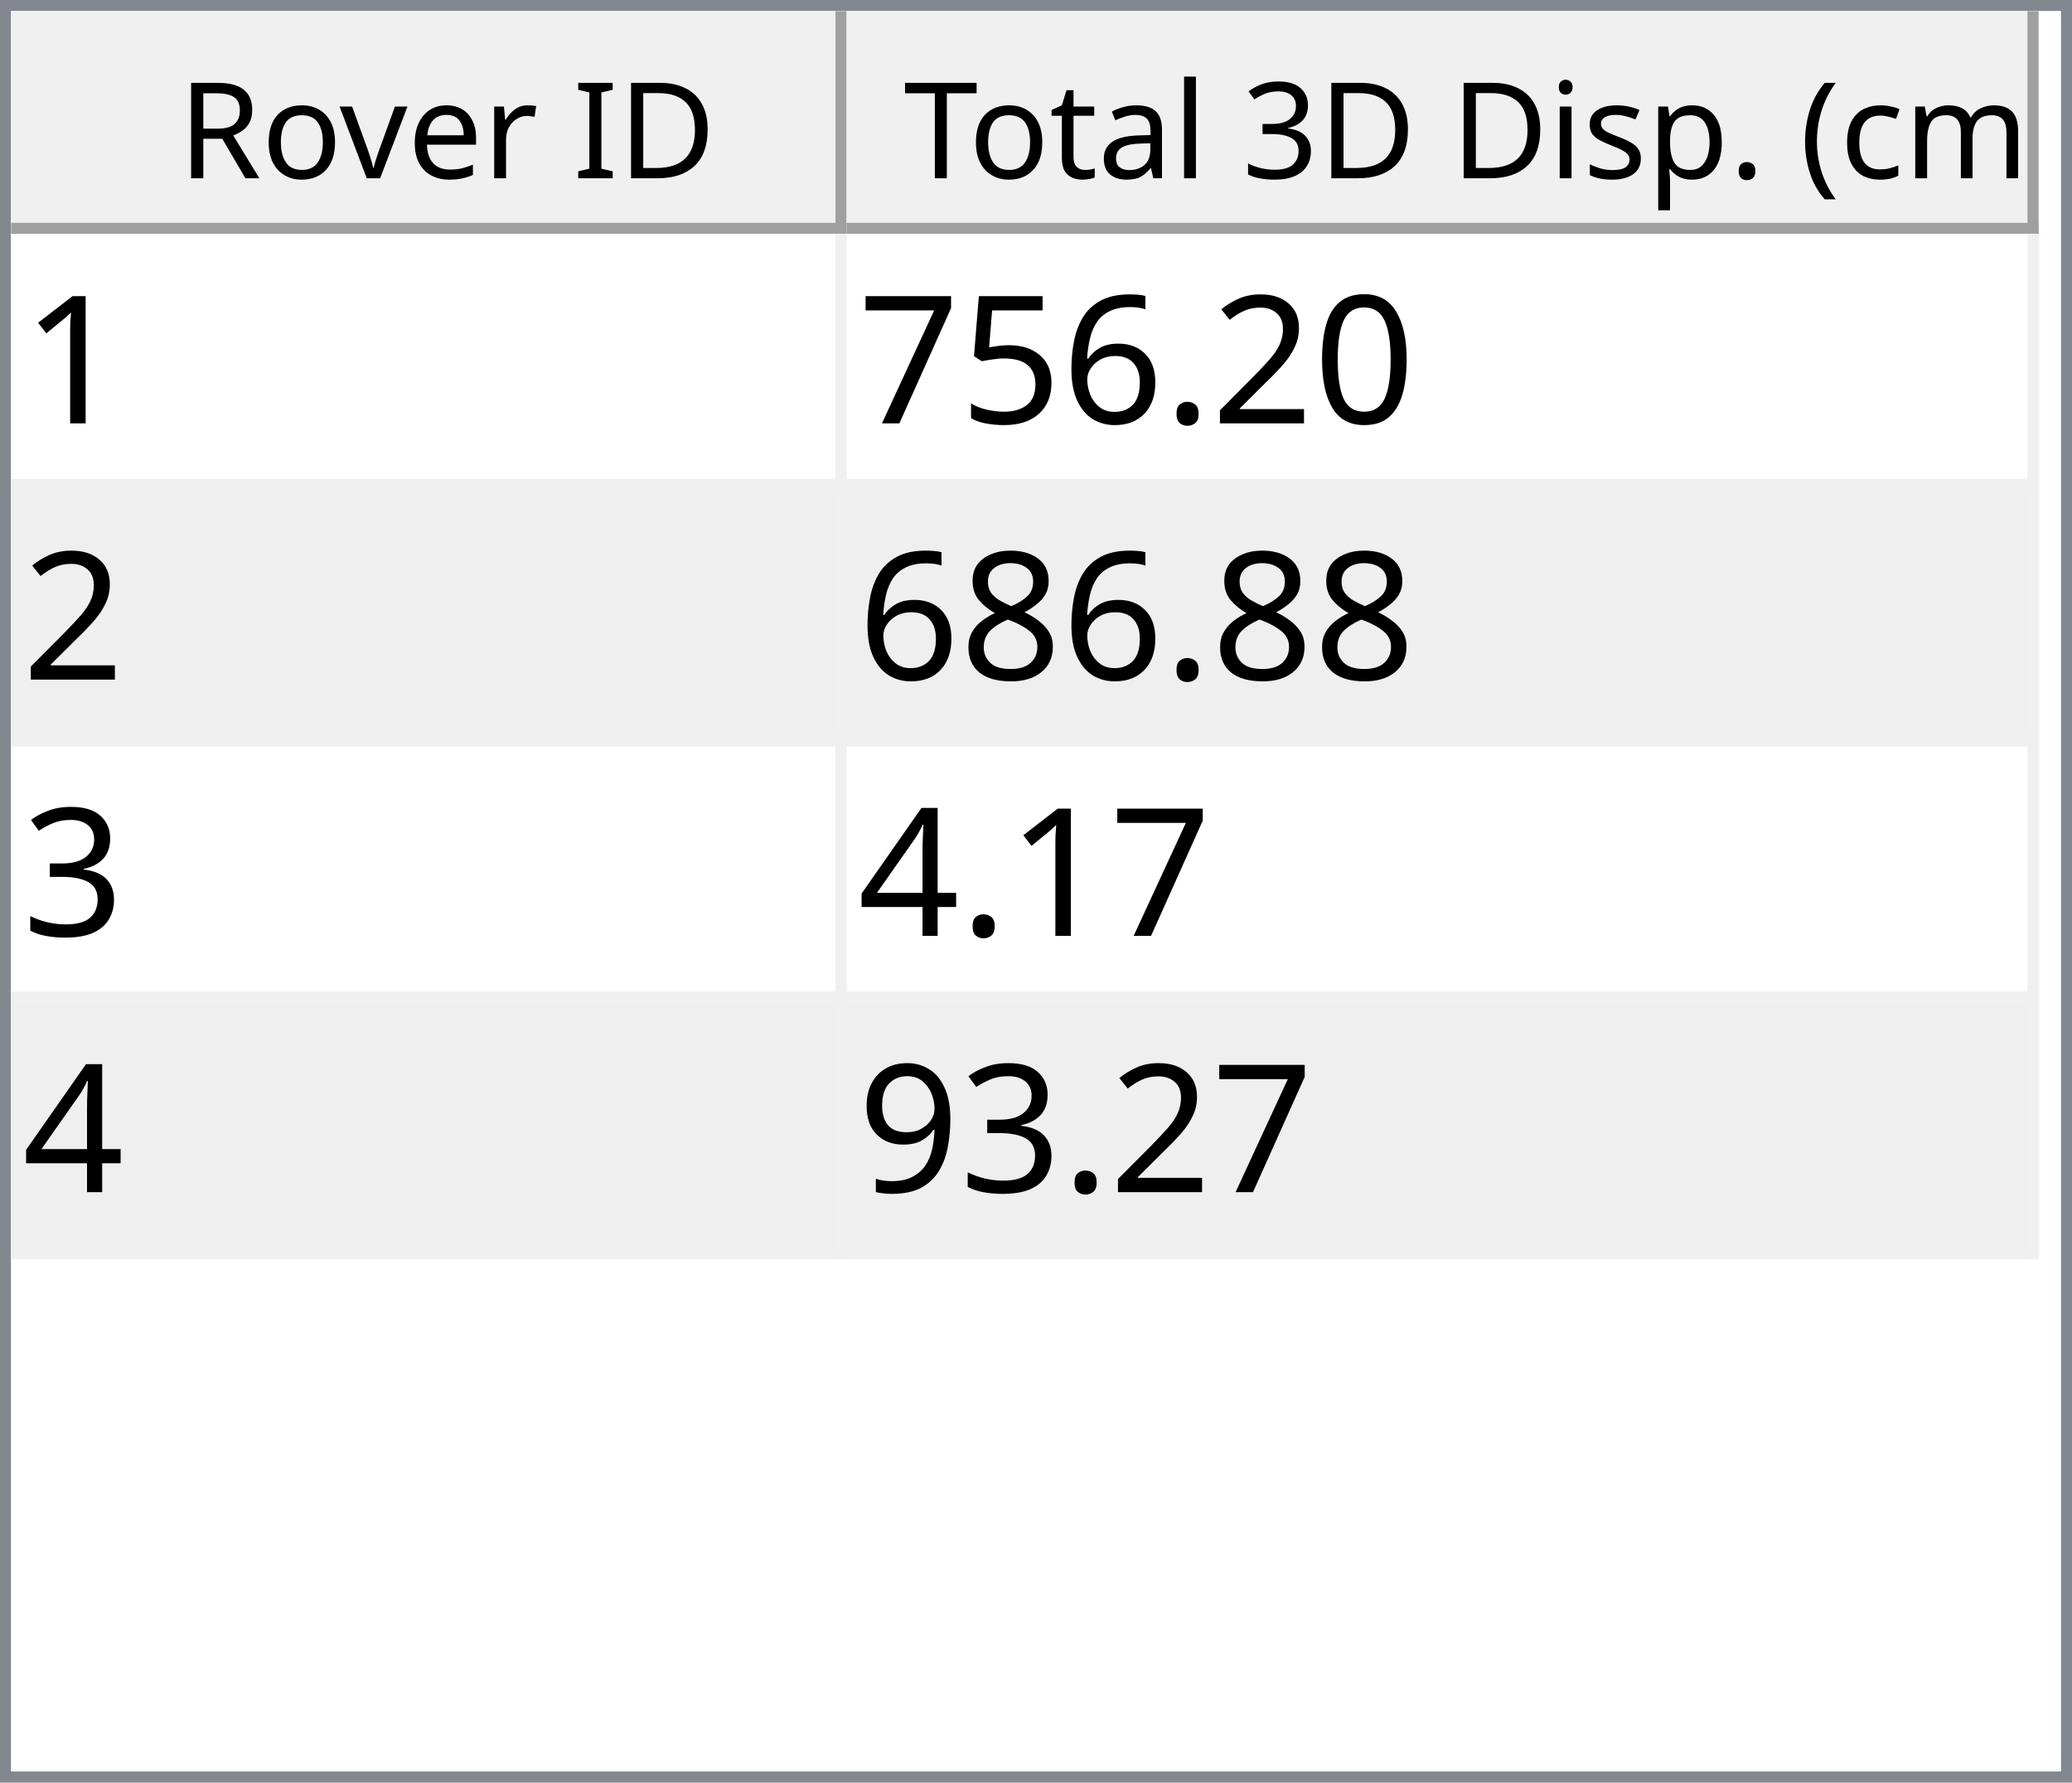
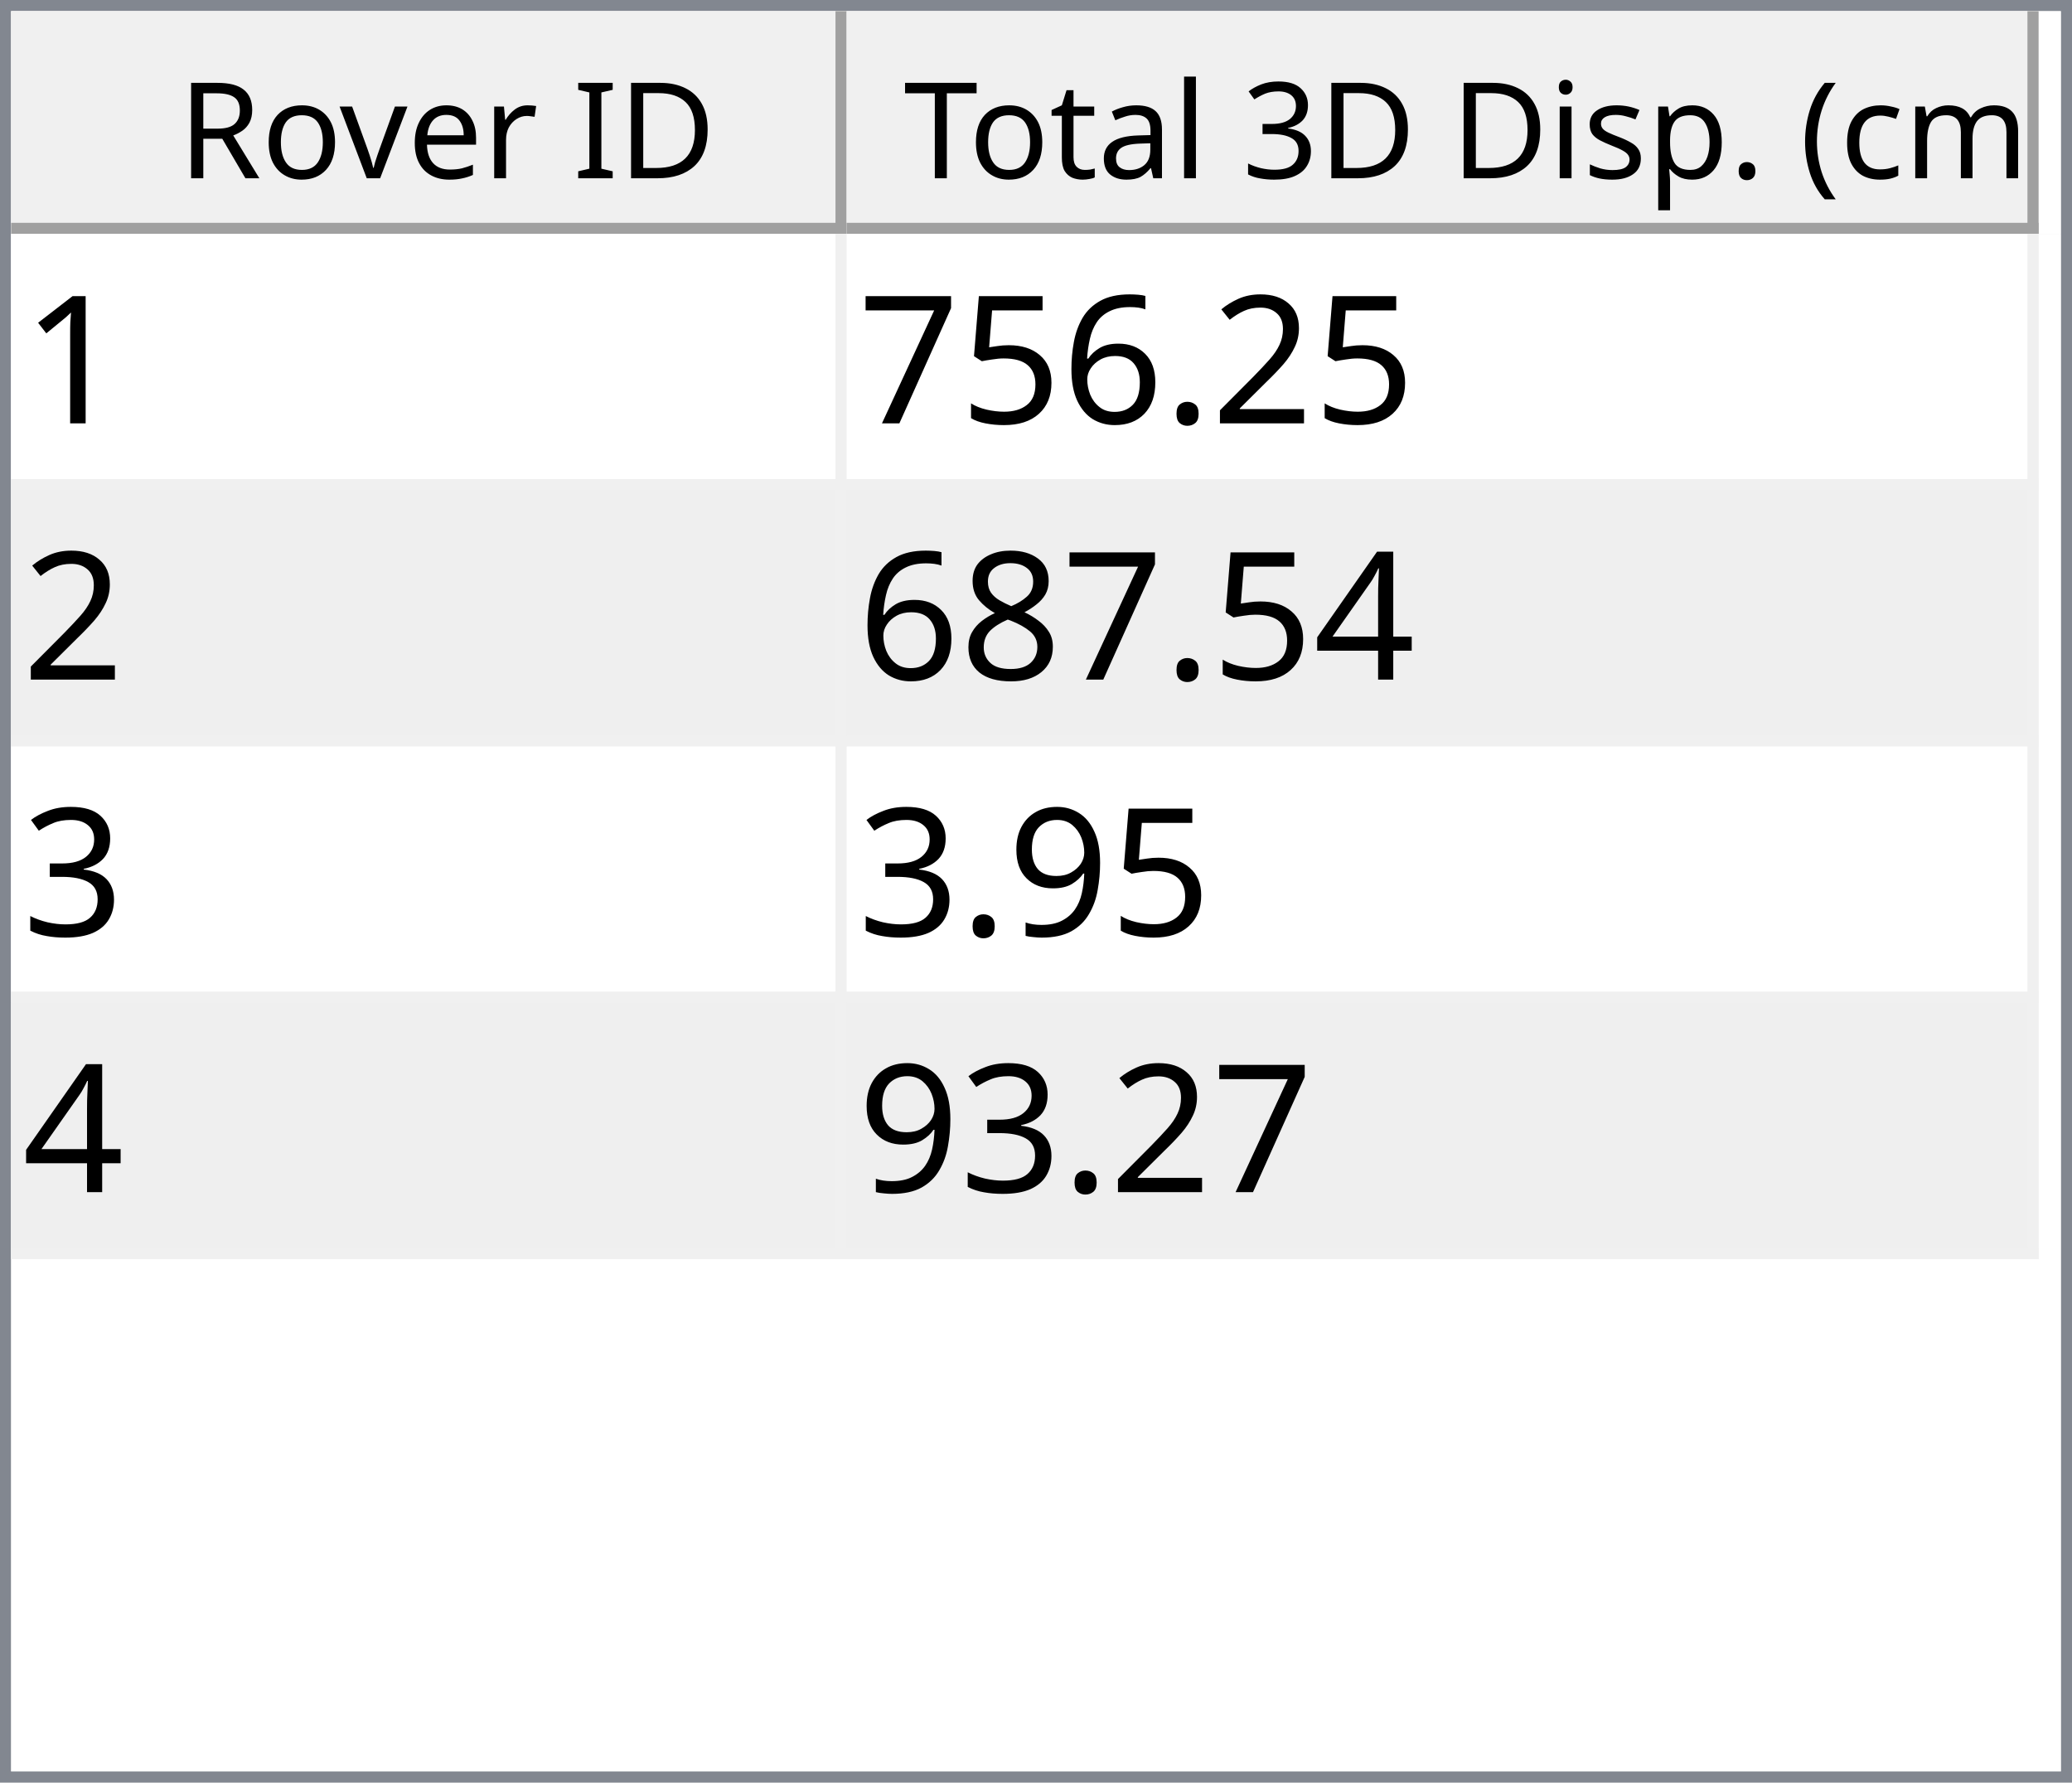
<svg xmlns="http://www.w3.org/2000/svg" style="fill-opacity:1; color-rendering:auto; color-interpolation:auto; text-rendering:auto; stroke:black; stroke-linecap:square; stroke-miterlimit:10; shape-rendering:auto; stroke-opacity:1; fill:black; stroke-dasharray:none; font-weight:normal; stroke-width:1; font-family:'Dialog'; font-style:normal; stroke-linejoin:miter; font-size:12px; stroke-dashoffset:0; image-rendering:auto;" width="186" height="160">
  <defs id="genericDefs" />
  <g>
    <defs id="defs1">
      <clipPath clipPathUnits="userSpaceOnUse" id="clipPath1">
        <path d="M0 0 L186 0 L186 160 L0 160 L0 0 Z" />
      </clipPath>
      <clipPath clipPathUnits="userSpaceOnUse" id="clipPath2">
        <path d="M0 0 L0 160 L186 160 L186 0 Z" />
      </clipPath>
      <clipPath clipPathUnits="userSpaceOnUse" id="clipPath3">
        <path d="M0 0 L0 20 L184 20 L184 0 Z" />
      </clipPath>
      <clipPath clipPathUnits="userSpaceOnUse" id="clipPath4">
        <path d="M0 0 L0 20 L75 20 L75 0 Z" />
      </clipPath>
      <clipPath clipPathUnits="userSpaceOnUse" id="clipPath5">
        <path d="M1 1 L1 19 L74 19 L74 1 Z" />
      </clipPath>
      <clipPath clipPathUnits="userSpaceOnUse" id="clipPath6">
        <path d="M0 0 L0 18 L73 18 L73 0 Z" />
      </clipPath>
      <clipPath clipPathUnits="userSpaceOnUse" id="clipPath7">
        <path d="M-0.5 -0.5 L-0.5 19.5 L74.5 19.5 L74.5 -0.5 Z" />
      </clipPath>
      <clipPath clipPathUnits="userSpaceOnUse" id="clipPath8">
        <path d="M0 0 L0 20 L107 20 L107 0 Z" />
      </clipPath>
      <clipPath clipPathUnits="userSpaceOnUse" id="clipPath9">
        <path d="M1 1 L1 19 L106 19 L106 1 Z" />
      </clipPath>
      <clipPath clipPathUnits="userSpaceOnUse" id="clipPath10">
        <path d="M0 0 L0 18 L105 18 L105 0 Z" />
      </clipPath>
      <clipPath clipPathUnits="userSpaceOnUse" id="clipPath11">
        <path d="M-0.5 -0.5 L-0.5 19.5 L106.5 19.5 L106.5 -0.5 Z" />
      </clipPath>
      <clipPath clipPathUnits="userSpaceOnUse" id="clipPath12">
        <path d="M0 0 L0 138 L184 138 L184 0 Z" />
      </clipPath>
      <clipPath clipPathUnits="userSpaceOnUse" id="clipPath13">
        <path d="M0 0 L0 92 L182 92 L182 0 Z" />
      </clipPath>
      <clipPath clipPathUnits="userSpaceOnUse" id="clipPath14">
        <path d="M-0.5 -0.5 L-0.5 91.5 L181.5 91.5 L181.5 -0.5 Z" />
      </clipPath>
      <clipPath clipPathUnits="userSpaceOnUse" id="clipPath15">
        <path d="M0 0 L0 22 L74 22 L74 0 Z" />
      </clipPath>
      <clipPath clipPathUnits="userSpaceOnUse" id="clipPath16">
        <path d="M0 0 L0 22 L106 22 L106 0 Z" />
      </clipPath>
      <font horiz-adv-x="64.551" id="font1">
        <font-face ascent="107.91" descent="25.098" units-per-em="100" style="font-style:normal; font-family:Segoe UI; font-weight:normal;" />
        <missing-glyph horiz-adv-x="64.551" d="M8.109 0 L8.109 68.266 L56.453 68.266 L56.453 0 L8.109 0 ZM15.328 7.234 L49.219 7.234 L49.219 61.031 L15.328 61.031 L15.328 7.234 Z" />
        <glyph unicode="D" horiz-adv-x="70.117" d="M9.188 0 L9.188 70.016 L28.516 70.016 Q65.531 70.016 65.531 35.891 Q65.531 19.672 55.25 9.836 Q44.969 0 27.734 0 L9.188 0 ZM17.391 62.594 L17.391 7.422 L27.828 7.422 Q41.609 7.422 49.273 14.797 Q56.938 22.172 56.938 35.688 Q56.938 62.594 28.328 62.594 L17.391 62.594 Z" />
        <glyph unicode="I" horiz-adv-x="26.611" d="M17.391 0 L9.188 0 L9.188 70.016 L17.391 70.016 L17.391 0 Z" />
        <glyph unicode=" " horiz-adv-x="27.393" d="" />
        <glyph unicode="r" horiz-adv-x="34.766" d="M34.188 41.891 Q32.078 43.5 28.125 43.5 Q23 43.5 19.555 38.672 Q16.109 33.844 16.109 25.484 L16.109 0 L8.109 0 L8.109 50 L16.109 50 L16.109 39.703 L16.312 39.703 Q18.016 44.969 21.531 47.922 Q25.047 50.875 29.391 50.875 Q32.516 50.875 34.188 50.203 L34.188 41.891 Z" />
        <glyph unicode="e" horiz-adv-x="52.295" d="M48.297 23 L12.984 23 Q13.188 14.656 17.484 10.109 Q21.781 5.562 29.297 5.562 Q37.75 5.562 44.828 11.141 L44.828 3.609 Q38.234 -1.172 27.391 -1.172 Q16.797 -1.172 10.742 5.641 Q4.688 12.453 4.688 24.812 Q4.688 36.469 11.305 43.82 Q17.922 51.172 27.734 51.172 Q37.547 51.172 42.922 44.828 Q48.297 38.484 48.297 27.203 L48.297 23 ZM40.094 29.781 Q40.047 36.719 36.75 40.578 Q33.453 44.438 27.594 44.438 Q21.922 44.438 17.969 40.383 Q14.016 36.328 13.094 29.781 L40.094 29.781 Z" />
        <glyph unicode="v" horiz-adv-x="47.9" d="M47.406 50 L27.484 0 L19.625 0 L0.688 50 L9.469 50 L22.172 13.672 Q23.578 9.672 23.922 6.688 L24.125 6.688 Q24.609 10.453 25.688 13.484 L38.969 50 L47.406 50 Z" />
        <glyph unicode="o" horiz-adv-x="58.594" d="M29 -1.172 Q17.922 -1.172 11.305 5.836 Q4.688 12.844 4.688 24.422 Q4.688 37.016 11.57 44.094 Q18.453 51.172 30.172 51.172 Q41.359 51.172 47.633 44.289 Q53.906 37.406 53.906 25.203 Q53.906 13.234 47.141 6.031 Q40.375 -1.172 29 -1.172 ZM29.594 44.438 Q21.875 44.438 17.383 39.188 Q12.891 33.938 12.891 24.703 Q12.891 15.828 17.43 10.695 Q21.969 5.562 29.594 5.562 Q37.359 5.562 41.531 10.594 Q45.703 15.625 45.703 24.906 Q45.703 34.281 41.531 39.359 Q37.359 44.438 29.594 44.438 Z" />
        <glyph unicode="R" horiz-adv-x="59.814" d="M59.375 0 L49.609 0 L37.891 19.625 Q36.281 22.359 34.766 24.289 Q33.25 26.219 31.664 27.438 Q30.078 28.656 28.25 29.219 Q26.422 29.781 24.125 29.781 L17.391 29.781 L17.391 0 L9.188 0 L9.188 70.016 L30.078 70.016 Q34.672 70.016 38.555 68.867 Q42.438 67.719 45.289 65.375 Q48.141 63.031 49.758 59.547 Q51.375 56.062 51.375 51.375 Q51.375 47.703 50.273 44.656 Q49.172 41.609 47.148 39.211 Q45.125 36.812 42.266 35.133 Q39.406 33.453 35.844 32.516 L35.844 32.328 Q37.594 31.547 38.891 30.547 Q40.188 29.547 41.359 28.18 Q42.531 26.812 43.68 25.078 Q44.828 23.344 46.234 21.047 L59.375 0 ZM17.391 62.594 L17.391 37.203 L28.516 37.203 Q31.594 37.203 34.203 38.133 Q36.812 39.062 38.719 40.797 Q40.625 42.531 41.703 45.047 Q42.781 47.562 42.781 50.688 Q42.781 56.297 39.141 59.445 Q35.5 62.594 28.609 62.594 L17.391 62.594 Z" />
        <glyph unicode=")" horiz-adv-x="30.176" d="M8.297 -15.922 L1.172 -15.922 Q16.406 2.344 16.406 26.812 Q16.406 51.469 1.078 70.016 L8.297 70.016 Q23.531 52.156 23.531 26.703 Q23.531 1.375 8.297 -15.922 Z" />
        <glyph unicode="m" horiz-adv-x="86.133" d="M79.109 0 L71.094 0 L71.094 28.719 Q71.094 37.016 68.531 40.727 Q65.969 44.438 59.906 44.438 Q54.781 44.438 51.195 39.75 Q47.609 35.062 47.609 28.516 L47.609 0 L39.594 0 L39.594 29.688 Q39.594 44.438 28.219 44.438 Q22.953 44.438 19.531 40.016 Q16.109 35.594 16.109 28.516 L16.109 0 L8.109 0 L8.109 50 L16.109 50 L16.109 42.094 L16.312 42.094 Q21.625 51.172 31.844 51.172 Q36.969 51.172 40.773 48.312 Q44.578 45.453 46 40.828 Q51.562 51.172 62.594 51.172 Q79.109 51.172 79.109 30.812 L79.109 0 Z" />
        <glyph unicode="c" horiz-adv-x="46.191" d="M42.188 2.297 Q36.422 -1.172 28.516 -1.172 Q17.828 -1.172 11.258 5.789 Q4.688 12.75 4.688 23.828 Q4.688 36.188 11.766 43.68 Q18.844 51.172 30.672 51.172 Q37.25 51.172 42.281 48.734 L42.281 40.531 Q36.719 44.438 30.375 44.438 Q22.703 44.438 17.797 38.945 Q12.891 33.453 12.891 24.516 Q12.891 15.719 17.508 10.641 Q22.125 5.562 29.891 5.562 Q36.422 5.562 42.188 9.906 L42.188 2.297 Z" />
        <glyph unicode="(" horiz-adv-x="30.176" d="M29.109 -15.922 L21.969 -15.922 Q6.844 1.375 6.844 26.703 Q6.844 52.156 21.969 70.016 L29.203 70.016 Q13.875 51.469 13.875 26.812 Q13.875 2.344 29.109 -15.922 Z" />
        <glyph unicode="." horiz-adv-x="21.68" d="M10.891 -1.078 Q8.641 -1.078 7.055 0.539 Q5.469 2.156 5.469 4.391 Q5.469 6.641 7.055 8.273 Q8.641 9.906 10.891 9.906 Q13.188 9.906 14.797 8.273 Q16.406 6.641 16.406 4.391 Q16.406 2.156 14.797 0.539 Q13.188 -1.078 10.891 -1.078 Z" />
        <glyph unicode="p" horiz-adv-x="58.789" d="M16.312 7.234 L16.109 7.234 L16.109 -23 L8.109 -23 L8.109 50 L16.109 50 L16.109 41.219 L16.312 41.219 Q22.219 51.172 33.594 51.172 Q43.266 51.172 48.688 44.461 Q54.109 37.75 54.109 26.469 Q54.109 13.922 48 6.375 Q41.891 -1.172 31.297 -1.172 Q21.578 -1.172 16.312 7.234 ZM16.109 27.391 L16.109 20.406 Q16.109 14.203 20.141 9.883 Q24.172 5.562 30.375 5.562 Q37.641 5.562 41.773 11.133 Q45.906 16.703 45.906 26.609 Q45.906 34.969 42.047 39.703 Q38.188 44.438 31.594 44.438 Q24.609 44.438 20.359 39.578 Q16.109 34.719 16.109 27.391 Z" />
        <glyph unicode="s" horiz-adv-x="42.432" d="M5.078 1.812 L5.078 10.406 Q11.625 5.562 19.484 5.562 Q30.031 5.562 30.031 12.594 Q30.031 14.594 29.125 15.992 Q28.219 17.391 26.68 18.461 Q25.141 19.531 23.07 20.383 Q21 21.234 18.609 22.172 Q15.281 23.484 12.766 24.828 Q10.25 26.172 8.57 27.859 Q6.891 29.547 6.031 31.695 Q5.172 33.844 5.172 36.719 Q5.172 40.234 6.789 42.945 Q8.406 45.656 11.086 47.484 Q13.766 49.312 17.211 50.242 Q20.656 51.172 24.312 51.172 Q30.812 51.172 35.938 48.922 L35.938 40.828 Q30.422 44.438 23.25 44.438 Q21 44.438 19.195 43.922 Q17.391 43.406 16.094 42.477 Q14.797 41.547 14.086 40.258 Q13.375 38.969 13.375 37.406 Q13.375 35.453 14.086 34.133 Q14.797 32.812 16.164 31.789 Q17.531 30.766 19.484 29.938 Q21.438 29.109 23.922 28.125 Q27.25 26.859 29.883 25.516 Q32.516 24.172 34.375 22.484 Q36.234 20.797 37.234 18.602 Q38.234 16.406 38.234 13.375 Q38.234 9.672 36.602 6.938 Q34.969 4.203 32.234 2.398 Q29.5 0.594 25.93 -0.289 Q22.359 -1.172 18.453 -1.172 Q10.75 -1.172 5.078 1.812 Z" />
        <glyph unicode="i" horiz-adv-x="24.219" d="M12.203 62.703 Q10.062 62.703 8.547 64.164 Q7.031 65.625 7.031 67.875 Q7.031 70.125 8.547 71.609 Q10.062 73.094 12.203 73.094 Q14.406 73.094 15.945 71.609 Q17.484 70.125 17.484 67.875 Q17.484 65.719 15.945 64.211 Q14.406 62.703 12.203 62.703 ZM16.109 0 L8.109 0 L8.109 50 L16.109 50 L16.109 0 Z" />
        <glyph unicode="3" horiz-adv-x="53.906" d="M46.531 19.828 Q46.531 15.094 44.75 11.211 Q42.969 7.328 39.719 4.57 Q36.469 1.812 31.93 0.297 Q27.391 -1.219 21.922 -1.219 Q11.922 -1.219 6 2.594 L6 11.188 Q13.094 5.609 22.219 5.609 Q25.875 5.609 28.828 6.539 Q31.781 7.469 33.906 9.227 Q36.031 10.984 37.18 13.477 Q38.328 15.969 38.328 19.094 Q38.328 32.812 18.797 32.812 L12.984 32.812 L12.984 39.594 L18.5 39.594 Q35.797 39.594 35.797 52.484 Q35.797 64.406 22.609 64.406 Q15.188 64.406 8.688 59.422 L8.688 67.188 Q15.375 71.188 24.609 71.188 Q29 71.188 32.57 69.969 Q36.141 68.75 38.68 66.555 Q41.219 64.359 42.609 61.281 Q44 58.203 44 54.5 Q44 40.672 30.031 36.719 L30.031 36.531 Q33.594 36.141 36.625 34.797 Q39.656 33.453 41.852 31.305 Q44.047 29.156 45.289 26.25 Q46.531 23.344 46.531 19.828 Z" />
        <glyph unicode="l" horiz-adv-x="24.219" d="M16.109 0 L8.109 0 L8.109 74.031 L16.109 74.031 L16.109 0 Z" />
        <glyph unicode="a" horiz-adv-x="50.879" d="M43.891 0 L35.891 0 L35.891 7.812 L35.688 7.812 Q30.469 -1.172 20.312 -1.172 Q12.844 -1.172 8.617 2.781 Q4.391 6.734 4.391 13.281 Q4.391 27.297 20.906 29.594 L35.891 31.688 Q35.891 44.438 25.594 44.438 Q16.547 44.438 9.281 38.281 L9.281 46.484 Q16.656 51.172 26.266 51.172 Q43.891 51.172 43.891 32.516 L43.891 0 ZM35.891 25.297 L23.828 23.641 Q18.266 22.859 15.43 20.875 Q12.594 18.891 12.594 13.875 Q12.594 10.203 15.211 7.883 Q17.828 5.562 22.172 5.562 Q28.125 5.562 32.008 9.742 Q35.891 13.922 35.891 20.312 L35.891 25.297 Z" />
        <glyph unicode="t" horiz-adv-x="33.887" d="M31.297 0.484 Q28.469 -1.078 23.828 -1.078 Q10.688 -1.078 10.688 13.578 L10.688 43.172 L2.094 43.172 L2.094 50 L10.688 50 L10.688 62.203 L18.703 64.797 L18.703 50 L31.297 50 L31.297 43.172 L18.703 43.172 L18.703 14.984 Q18.703 9.969 20.414 7.82 Q22.125 5.672 26.078 5.672 Q29.109 5.672 31.297 7.328 L31.297 0.484 Z" />
        <glyph unicode="T" horiz-adv-x="52.393" d="M50.594 62.594 L30.375 62.594 L30.375 0 L22.172 0 L22.172 62.594 L2 62.594 L2 70.016 L50.594 70.016 L50.594 62.594 Z" />
      </font>
      <font horiz-adv-x="75.0" id="font2">
        <font-face ascent="100.537" descent="21.973" units-per-em="100" style="font-style:normal; font-family:sans-serif; font-weight:normal;" />
        <missing-glyph horiz-adv-x="75.0" d="M12.5 0 L12.5 62.5 L62.5 62.5 L62.5 0 L12.5 0 ZM14.062 1.562 L60.938 1.562 L60.938 60.938 L14.062 60.938 L14.062 1.562 Z" />
        <glyph unicode="1" horiz-adv-x="55.615" d="M37.25 0 L28.469 0 L28.469 56 Q25.297 52.984 20.141 49.953 Q14.984 46.922 10.891 45.406 L10.891 53.906 Q18.266 57.375 23.781 62.305 Q29.297 67.234 31.594 71.875 L37.25 71.875 L37.25 0 Z" />
-         <glyph unicode="0" horiz-adv-x="55.615" d="M4.156 35.297 Q4.156 48 6.766 55.742 Q9.375 63.484 14.523 67.68 Q19.672 71.875 27.484 71.875 Q33.25 71.875 37.594 69.555 Q41.938 67.234 44.773 62.867 Q47.609 58.5 49.219 52.227 Q50.828 45.953 50.828 35.297 Q50.828 22.703 48.242 14.969 Q45.656 7.234 40.508 3.008 Q35.359 -1.219 27.484 -1.219 Q17.141 -1.219 11.234 6.203 Q4.156 15.141 4.156 35.297 ZM13.188 35.297 Q13.188 17.672 17.312 11.836 Q21.438 6 27.484 6 Q33.547 6 37.672 11.859 Q41.797 17.719 41.797 35.297 Q41.797 52.984 37.672 58.789 Q33.547 64.594 27.391 64.594 Q21.344 64.594 17.719 59.469 Q13.188 52.938 13.188 35.297 Z" />
        <glyph unicode="2" horiz-adv-x="55.615" d="M50.344 8.453 L50.344 0 L3.031 0 Q2.938 3.172 4.047 6.109 Q5.859 10.938 9.836 15.625 Q13.812 20.312 21.344 26.469 Q33.016 36.031 37.117 41.625 Q41.219 47.219 41.219 52.203 Q41.219 57.422 37.477 61.008 Q33.734 64.594 27.734 64.594 Q21.391 64.594 17.578 60.789 Q13.766 56.984 13.719 50.25 L4.688 51.172 Q5.609 61.281 11.664 66.578 Q17.719 71.875 27.938 71.875 Q38.234 71.875 44.242 66.164 Q50.25 60.453 50.25 52 Q50.25 47.703 48.492 43.555 Q46.734 39.406 42.656 34.812 Q38.578 30.219 29.109 22.219 Q21.188 15.578 18.945 13.211 Q16.703 10.844 15.234 8.453 L50.344 8.453 Z" />
        <glyph unicode="." horiz-adv-x="27.783" d="M9.078 0 L9.078 10.016 L19.094 10.016 L19.094 0 L9.078 0 Z" />
        <glyph unicode="6" horiz-adv-x="55.615" d="M49.75 54.047 L41.016 53.375 Q39.844 58.547 37.703 60.891 Q34.125 64.656 28.906 64.656 Q24.703 64.656 21.531 62.312 Q17.391 59.281 14.992 53.469 Q12.594 47.656 12.5 36.922 Q15.672 41.75 20.266 44.094 Q24.859 46.438 29.891 46.438 Q38.672 46.438 44.852 39.969 Q51.031 33.5 51.031 23.25 Q51.031 16.5 48.125 10.719 Q45.219 4.938 40.141 1.859 Q35.062 -1.219 28.609 -1.219 Q17.625 -1.219 10.695 6.859 Q3.766 14.938 3.766 33.5 Q3.766 54.25 11.422 63.672 Q18.109 71.875 29.438 71.875 Q37.891 71.875 43.289 67.141 Q48.688 62.406 49.75 54.047 ZM13.875 23.188 Q13.875 18.656 15.797 14.508 Q17.719 10.359 21.188 8.18 Q24.656 6 28.469 6 Q34.031 6 38.039 10.492 Q42.047 14.984 42.047 22.703 Q42.047 30.125 38.086 34.398 Q34.125 38.672 28.125 38.672 Q22.172 38.672 18.023 34.398 Q13.875 30.125 13.875 23.188 Z" />
        <glyph unicode="5" horiz-adv-x="55.615" d="M4.156 18.75 L13.375 19.531 Q14.406 12.797 18.141 9.398 Q21.875 6 27.156 6 Q33.5 6 37.891 10.789 Q42.281 15.578 42.281 23.484 Q42.281 31 38.062 35.352 Q33.844 39.703 27 39.703 Q22.75 39.703 19.336 37.773 Q15.922 35.844 13.969 32.766 L5.719 33.844 L12.641 70.609 L48.25 70.609 L48.25 62.203 L19.672 62.203 L15.828 42.969 Q22.266 47.469 29.344 47.469 Q38.719 47.469 45.164 40.969 Q51.609 34.469 51.609 24.266 Q51.609 14.547 45.953 7.469 Q39.062 -1.219 27.156 -1.219 Q17.391 -1.219 11.211 4.25 Q5.031 9.719 4.156 18.75 Z" />
        <glyph unicode="7" horiz-adv-x="55.615" d="M4.734 62.203 L4.734 70.656 L51.078 70.656 L51.078 63.812 Q44.234 56.547 37.523 44.484 Q30.812 32.422 27.156 19.672 Q24.516 10.688 23.781 0 L14.75 0 Q14.891 8.453 18.062 20.414 Q21.234 32.375 27.172 43.484 Q33.109 54.594 39.797 62.203 L4.734 62.203 Z" />
+         <glyph unicode="4" horiz-adv-x="55.615" d="M32.328 0 L32.328 17.141 L1.266 17.141 L1.266 25.203 L33.938 71.578 L41.109 71.578 L41.109 25.203 L50.781 25.203 L50.781 17.141 L41.109 17.141 L41.109 0 L32.328 0 ZM32.328 25.203 L32.328 57.469 L9.906 25.203 L32.328 25.203 Z" />
        <glyph unicode="8" horiz-adv-x="55.615" d="M17.672 38.812 Q12.203 40.828 9.57 44.539 Q6.938 48.25 6.938 53.422 Q6.938 61.234 12.555 66.555 Q18.172 71.875 27.484 71.875 Q36.859 71.875 42.578 66.43 Q48.297 60.984 48.297 53.172 Q48.297 48.188 45.68 44.508 Q43.062 40.828 37.75 38.812 Q44.344 36.672 47.781 31.883 Q51.219 27.094 51.219 20.453 Q51.219 11.281 44.727 5.031 Q38.234 -1.219 27.641 -1.219 Q17.047 -1.219 10.547 5.055 Q4.047 11.328 4.047 20.703 Q4.047 27.688 7.594 32.398 Q11.141 37.109 17.672 38.812 ZM15.922 53.719 Q15.922 48.641 19.195 45.414 Q22.469 42.188 27.688 42.188 Q32.766 42.188 36.016 45.383 Q39.266 48.578 39.266 53.219 Q39.266 58.062 35.914 61.359 Q32.562 64.656 27.594 64.656 Q22.562 64.656 19.242 61.43 Q15.922 58.203 15.922 53.719 ZM13.094 20.656 Q13.094 16.891 14.875 13.375 Q16.656 9.859 20.172 7.93 Q23.688 6 27.734 6 Q34.031 6 38.133 10.055 Q42.234 14.109 42.234 20.359 Q42.234 26.703 38.016 30.859 Q33.797 35.016 27.438 35.016 Q21.234 35.016 17.164 30.914 Q13.094 26.812 13.094 20.656 Z" />
        <glyph unicode="3" horiz-adv-x="55.615" d="M4.203 18.891 L12.984 20.062 Q14.5 12.594 18.141 9.297 Q21.781 6 27 6 Q33.203 6 37.477 10.297 Q41.75 14.594 41.75 20.953 Q41.75 27 37.797 30.93 Q33.844 34.859 27.734 34.859 Q25.25 34.859 21.531 33.891 L22.516 41.609 Q23.391 41.5 23.922 41.5 Q29.547 41.5 34.039 44.43 Q38.531 47.359 38.531 53.469 Q38.531 58.297 35.258 61.477 Q31.984 64.656 26.812 64.656 Q21.688 64.656 18.266 61.43 Q14.844 58.203 13.875 51.766 L5.078 53.328 Q6.688 62.156 12.398 67.016 Q18.109 71.875 26.609 71.875 Q32.469 71.875 37.398 69.359 Q42.328 66.844 44.945 62.5 Q47.562 58.156 47.562 53.266 Q47.562 48.641 45.07 44.828 Q42.578 41.016 37.703 38.766 Q44.047 37.312 47.562 32.695 Q51.078 28.078 51.078 21.141 Q51.078 11.766 44.242 5.25 Q37.406 -1.266 26.953 -1.266 Q17.531 -1.266 11.305 4.352 Q5.078 9.969 4.203 18.891 Z" />
-         <glyph unicode="4" horiz-adv-x="55.615" d="M32.328 0 L32.328 17.141 L1.266 17.141 L1.266 25.203 L33.938 71.578 L41.109 71.578 L41.109 25.203 L50.781 25.203 L50.781 17.141 L41.109 17.141 L41.109 0 L32.328 0 ZM32.328 25.203 L32.328 57.469 L9.906 25.203 L32.328 25.203 Z" />
        <glyph unicode="9" horiz-adv-x="55.615" d="M5.469 16.547 L13.922 17.328 Q14.984 11.375 18.016 8.688 Q21.047 6 25.781 6 Q29.828 6 32.883 7.859 Q35.938 9.719 37.891 12.82 Q39.844 15.922 41.164 21.195 Q42.484 26.469 42.484 31.938 Q42.484 32.516 42.438 33.688 Q39.797 29.5 35.234 26.883 Q30.672 24.266 25.344 24.266 Q16.453 24.266 10.305 30.711 Q4.156 37.156 4.156 47.703 Q4.156 58.594 10.578 65.234 Q17 71.875 26.656 71.875 Q33.641 71.875 39.43 68.117 Q45.219 64.359 48.219 57.398 Q51.219 50.438 51.219 37.25 Q51.219 23.531 48.242 15.406 Q45.266 7.281 39.383 3.031 Q33.5 -1.219 25.594 -1.219 Q17.188 -1.219 11.867 3.445 Q6.547 8.109 5.469 16.547 ZM41.453 48.141 Q41.453 55.719 37.43 60.156 Q33.406 64.594 27.734 64.594 Q21.875 64.594 17.531 59.812 Q13.188 55.031 13.188 47.406 Q13.188 40.578 17.312 36.305 Q21.438 32.031 27.484 32.031 Q33.594 32.031 37.523 36.305 Q41.453 40.578 41.453 48.141 Z" />
      </font>
    </defs>
    <g style="fill:white; stroke:white;">
      <rect x="0" y="0" width="186" style="clip-path:url(#clipPath1); stroke:none;" height="160" />
    </g>
    <g style="fill:white; text-rendering:optimizeSpeed; color-rendering:optimizeSpeed; image-rendering:optimizeSpeed; shape-rendering:crispEdges; stroke:white; color-interpolation:sRGB;">
      <rect x="0" width="186" height="160" y="0" style="stroke:none;" />
      <path style="stroke:none;" d="M0 160 L186 160 L186 0 L0 0 Z" />
    </g>
    <g style="fill:rgb(240,240,240); font-family:'Segoe UI'; stroke:rgb(240,240,240);">
      <rect x="0" y="0" width="186" style="clip-path:url(#clipPath2); stroke:none;" height="160" />
    </g>
    <g style="fill:rgb(130,135,144); font-family:'Segoe UI'; stroke:rgb(130,135,144);">
      <path d="M0 0 L186 0 L186 160 L0 160 L0 0 ZM1 1 L185 1 L185 159 L1 159 L1 1 Z" style="fill-rule:evenodd; clip-path:url(#clipPath2); stroke:none;" />
    </g>
    <g style="fill:white; font-family:'Segoe UI'; stroke:white;" transform="translate(1,1)">
      <rect x="0" y="0" width="184" style="clip-path:url(#clipPath3); stroke:none;" height="20" />
    </g>
    <g style="fill:rgb(240,240,240); font-family:'Segoe UI'; stroke:rgb(240,240,240);" transform="translate(1,1)">
      <rect x="0" y="0" width="75" style="clip-path:url(#clipPath4); stroke:none;" height="20" />
    </g>
    <g style="font-family:'Segoe UI';" transform="translate(2,2)">
      <text x="14" xml:space="preserve" y="14" style="clip-path:url(#clipPath6); stroke:none;">Rover ID</text>
    </g>
    <g style="fill:rgb(160,160,160); font-family:'Segoe UI'; stroke:rgb(160,160,160); stroke-linejoin:bevel;" transform="translate(1.5,1.5)">
      <line x1="74" x2="74" y1="0" style="fill:none; clip-path:url(#clipPath7);" y2="19" />
    </g>
    <g style="fill:rgb(160,160,160); font-family:'Segoe UI'; stroke:rgb(160,160,160); stroke-linejoin:bevel;" transform="matrix(1,0,0,1,1,1) translate(0.5,0.5)">
      <line x1="0" x2="74" y1="19" style="fill:none; clip-path:url(#clipPath7);" y2="19" />
    </g>
    <g style="fill:rgb(240,240,240); font-family:'Segoe UI'; stroke:rgb(240,240,240);" transform="translate(76,1)">
      <rect x="0" y="0" width="107" style="clip-path:url(#clipPath8); stroke:none;" height="20" />
    </g>
    <g style="font-family:'Segoe UI';" transform="translate(77,2)">
      <text x="1" xml:space="preserve" y="14" style="clip-path:url(#clipPath10); stroke:none;"> Total 3D Disp. (cm)</text>
    </g>
    <g style="fill:rgb(160,160,160); font-family:'Segoe UI'; stroke:rgb(160,160,160); stroke-linejoin:bevel;" transform="translate(76.5,1.5)">
      <line x1="106" x2="106" y1="0" style="fill:none; clip-path:url(#clipPath11);" y2="19" />
    </g>
    <g style="fill:rgb(160,160,160); font-family:'Segoe UI'; stroke:rgb(160,160,160); stroke-linejoin:bevel;" transform="matrix(1,0,0,1,76,1) translate(0.5,0.5)">
      <line x1="0" x2="106" y1="19" style="fill:none; clip-path:url(#clipPath11);" y2="19" />
    </g>
    <g style="fill:white; font-family:'Segoe UI'; stroke:white;" transform="translate(1,21)">
      <rect x="0" y="0" width="184" style="clip-path:url(#clipPath12); stroke:none;" height="138" />
    </g>
    <g style="fill:rgb(240,240,240); font-size:16px; font-family:sans-serif; stroke:rgb(240,240,240);" transform="translate(1,21)">
      <rect x="0" y="0" width="182" style="clip-path:url(#clipPath13); stroke:none;" height="92" />
      <line transform="translate(0.5,0.5)" x1="0" x2="181" y1="22" style="clip-path:url(#clipPath14); fill:none; stroke-linejoin:bevel;" y2="22" />
    </g>
    <g transform="matrix(1,0,0,1,1,21) translate(0.5,0.5)" style="fill:rgb(240,240,240); font-size:16px; font-family:sans-serif; stroke:rgb(240,240,240); stroke-linejoin:bevel;">
      <line x1="0" x2="181" y1="45" style="fill:none; clip-path:url(#clipPath14);" y2="45" />
    </g>
    <g transform="matrix(1,0,0,1,1,21) translate(0.5,0.5)" style="fill:rgb(240,240,240); font-size:16px; font-family:sans-serif; stroke:rgb(240,240,240); stroke-linejoin:bevel;">
      <line x1="0" x2="181" y1="68" style="fill:none; clip-path:url(#clipPath14);" y2="68" />
    </g>
    <g transform="matrix(1,0,0,1,1,21) translate(0.5,0.5)" style="fill:rgb(240,240,240); font-size:16px; font-family:sans-serif; stroke:rgb(240,240,240); stroke-linejoin:bevel;">
      <line x1="0" x2="181" y1="91" style="fill:none; clip-path:url(#clipPath14);" y2="91" />
    </g>
    <g transform="matrix(1,0,0,1,1,21) translate(0.5,0.5)" style="fill:rgb(240,240,240); font-size:16px; font-family:sans-serif; stroke:rgb(240,240,240); stroke-linejoin:bevel;">
      <line x1="74" x2="74" y1="0" style="fill:none; clip-path:url(#clipPath14);" y2="91" />
    </g>
    <g transform="matrix(1,0,0,1,1,21) translate(0.5,0.5)" style="fill:rgb(240,240,240); font-size:16px; font-family:sans-serif; stroke:rgb(240,240,240); stroke-linejoin:bevel;">
      <line x1="181" x2="181" y1="0" style="fill:none; clip-path:url(#clipPath14);" y2="91" />
    </g>
    <g style="fill:white; font-size:16px; font-family:sans-serif; stroke:white;" transform="matrix(1,0,0,1,1,21)">
      <rect x="0" y="0" width="74" style="clip-path:url(#clipPath15); stroke:none;" height="22" />
      <text x="1" y="17" style="fill:black; clip-path:url(#clipPath15); stroke:none;" xml:space="preserve">1</text>
    </g>
    <g style="fill:white; font-size:16px; font-family:sans-serif; stroke:white;" transform="matrix(1,0,0,1,1,21) translate(75,0)">
      <rect x="0" y="0" width="106" style="clip-path:url(#clipPath16); stroke:none;" height="22" />
-       <text x="1" y="17" style="fill:black; clip-path:url(#clipPath16); stroke:none;" xml:space="preserve">756.20</text>
+       <text x="1" y="17" style="fill:black; clip-path:url(#clipPath16); stroke:none;" xml:space="preserve">756.25</text>
    </g>
    <g style="fill:rgb(239,239,239); font-size:16px; font-family:sans-serif; stroke:rgb(239,239,239);" transform="matrix(1,0,0,1,1,21) translate(0,23)">
      <rect x="0" y="0" width="74" style="clip-path:url(#clipPath15); stroke:none;" height="22" />
      <text x="1" y="17" style="fill:black; clip-path:url(#clipPath15); stroke:none;" xml:space="preserve">2</text>
    </g>
    <g style="fill:rgb(239,239,239); font-size:16px; font-family:sans-serif; stroke:rgb(239,239,239);" transform="matrix(1,0,0,1,1,21) translate(75,23)">
      <rect x="0" y="0" width="106" style="clip-path:url(#clipPath16); stroke:none;" height="22" />
-       <text x="1" y="17" style="fill:black; clip-path:url(#clipPath16); stroke:none;" xml:space="preserve">686.88</text>
+       <text x="1" y="17" style="fill:black; clip-path:url(#clipPath16); stroke:none;" xml:space="preserve">687.54</text>
    </g>
    <g style="fill:white; font-size:16px; font-family:sans-serif; stroke:white;" transform="matrix(1,0,0,1,1,21) translate(0,46)">
      <rect x="0" y="0" width="74" style="clip-path:url(#clipPath15); stroke:none;" height="22" />
      <text x="1" y="17" style="fill:black; clip-path:url(#clipPath15); stroke:none;" xml:space="preserve">3</text>
    </g>
    <g style="fill:white; font-size:16px; font-family:sans-serif; stroke:white;" transform="matrix(1,0,0,1,1,21) translate(75,46)">
      <rect x="0" y="0" width="106" style="clip-path:url(#clipPath16); stroke:none;" height="22" />
-       <text x="1" y="17" style="fill:black; clip-path:url(#clipPath16); stroke:none;" xml:space="preserve">4.17</text>
+       <text x="1" y="17" style="fill:black; clip-path:url(#clipPath16); stroke:none;" xml:space="preserve">3.95</text>
    </g>
    <g style="fill:rgb(239,239,239); font-size:16px; font-family:sans-serif; stroke:rgb(239,239,239);" transform="matrix(1,0,0,1,1,21) translate(0,69)">
      <rect x="0" y="0" width="74" style="clip-path:url(#clipPath15); stroke:none;" height="22" />
      <text x="1" y="17" style="fill:black; clip-path:url(#clipPath15); stroke:none;" xml:space="preserve">4</text>
    </g>
    <g style="fill:rgb(239,239,239); font-size:16px; font-family:sans-serif; stroke:rgb(239,239,239);" transform="matrix(1,0,0,1,1,21) translate(75,69)">
      <rect x="0" y="0" width="106" style="clip-path:url(#clipPath16); stroke:none;" height="22" />
      <text x="1" y="17" style="fill:black; clip-path:url(#clipPath16); stroke:none;" xml:space="preserve">93.27</text>
    </g>
  </g>
</svg>
